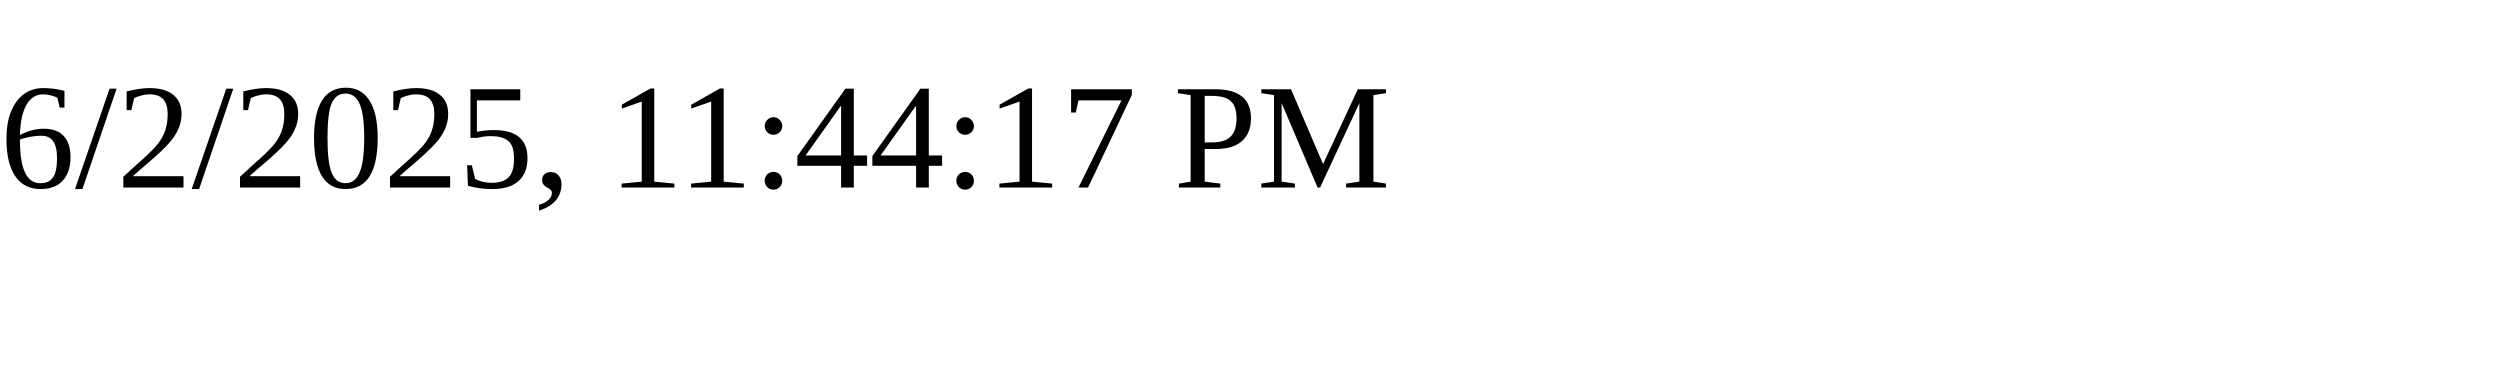
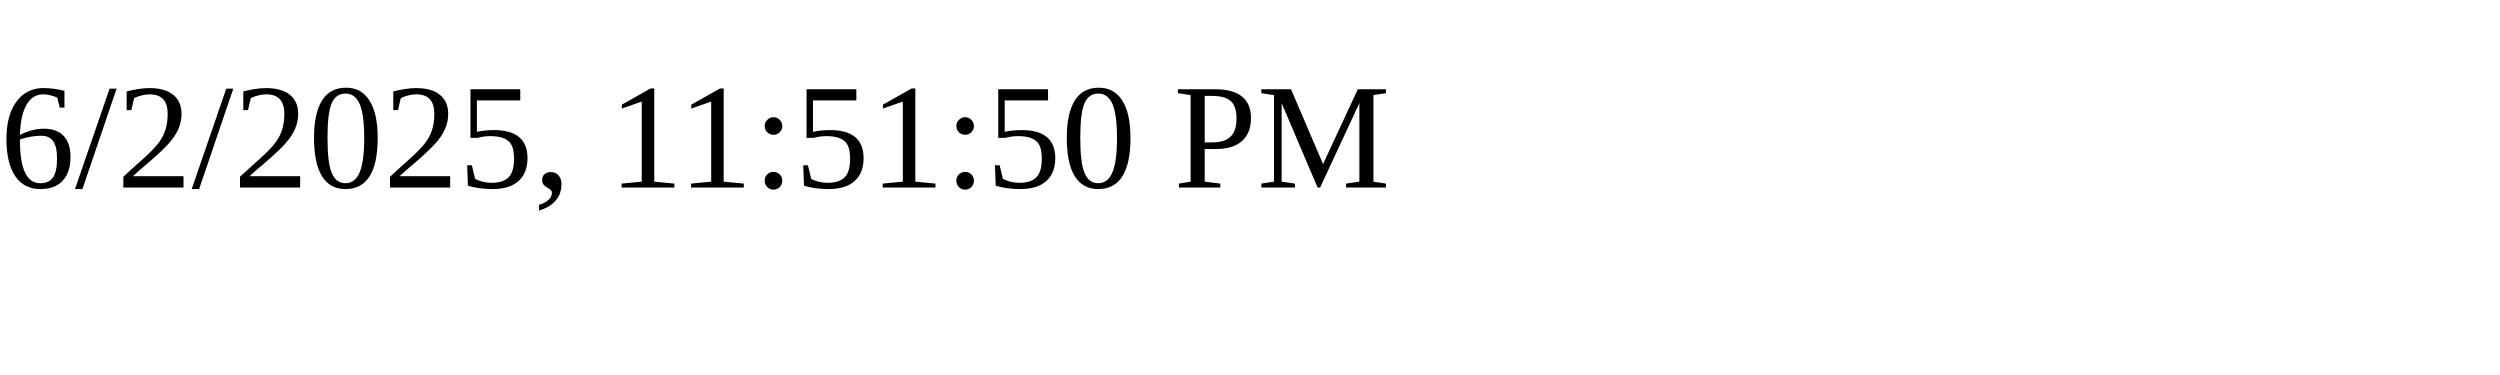
<svg xmlns="http://www.w3.org/2000/svg" height="30" width="200">
-   <text x="0" y="15">6/2/2025, 11:44:17 PM</text>
+   <text x="0" y="15">6/2/2025, 11:51:50 PM</text>
</svg>
